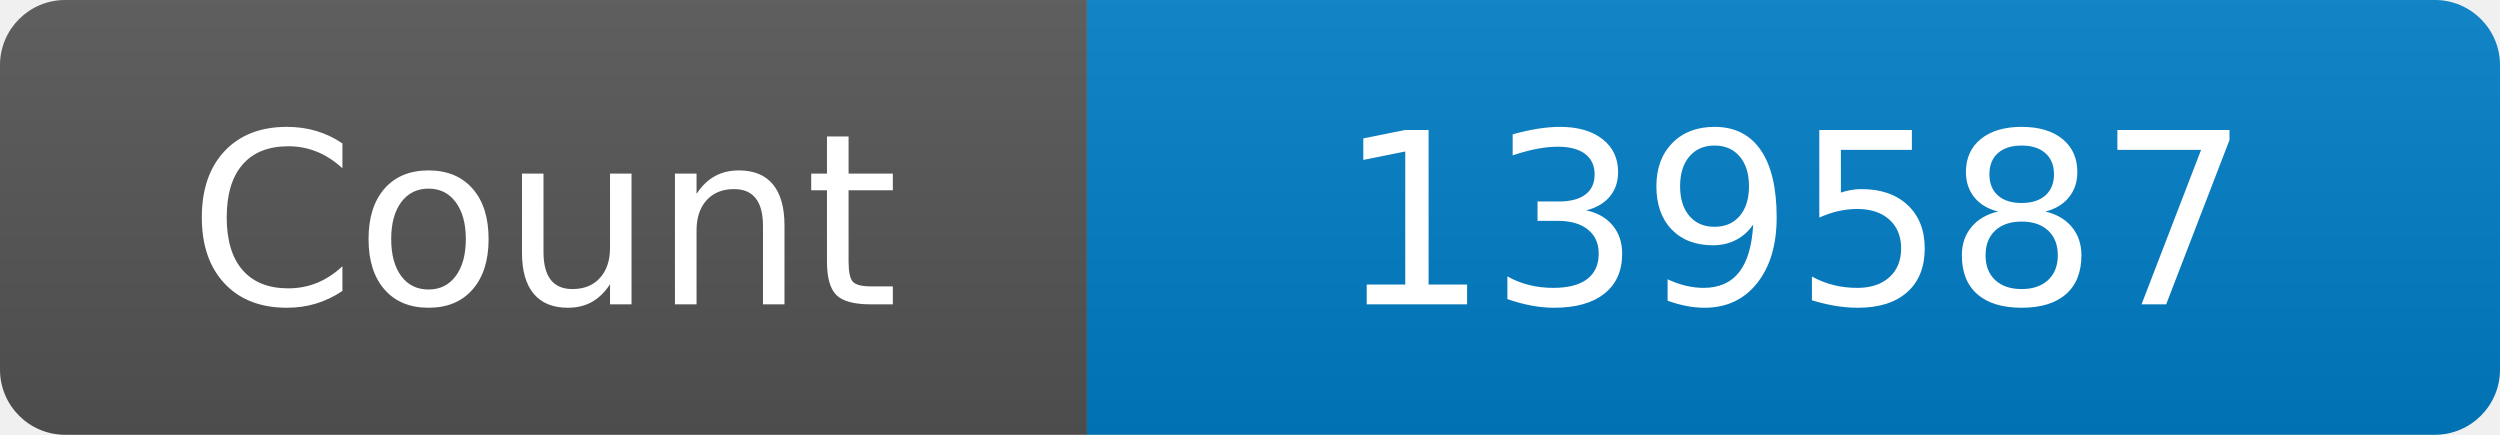
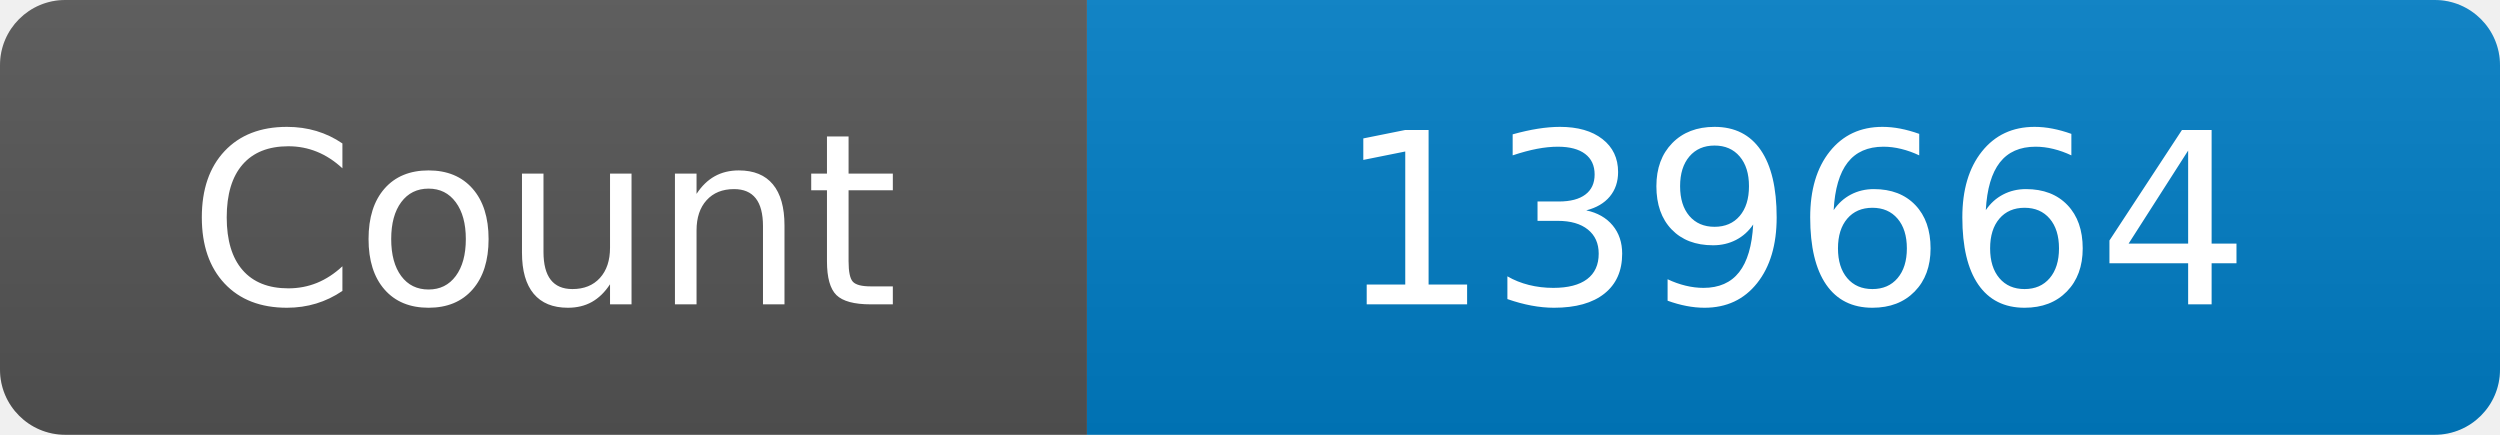
<svg xmlns="http://www.w3.org/2000/svg" width="115" height="20" role="img" aria-label="Maintained?: yes">
  <linearGradient id="s" x2="0" y2="100%">
    <stop offset="0" stop-color="#bbb" stop-opacity=".1" />
    <stop offset="1" stop-opacity=".1" />
  </linearGradient>
  <clipPath id="r">
    <rect width="115" height="20" rx="3" fill="#fff" />
  </clipPath>
  <g clip-path="url(#r)">
    <rect width="50" height="20" fill="#555" />
    <rect x="50" width="160" height="20" fill="#007ec6" />
    <rect width="115" height="20" fill="url(#s)" />
  </g>
  <g fill="#fff" text-anchor="middle" font-family="Verdana,Geneva,DejaVu Sans,sans-serif" font-size="110">
    <text x="250" y="140" transform="scale(.1)" fill="#fff">Count</text>
-     <text x="825" y="140" transform="scale(.1)" fill="#fff">139587</text>
+     <text x="825" y="140" transform="scale(.1)" fill="#fff">139664</text>
  </g>
</svg>
